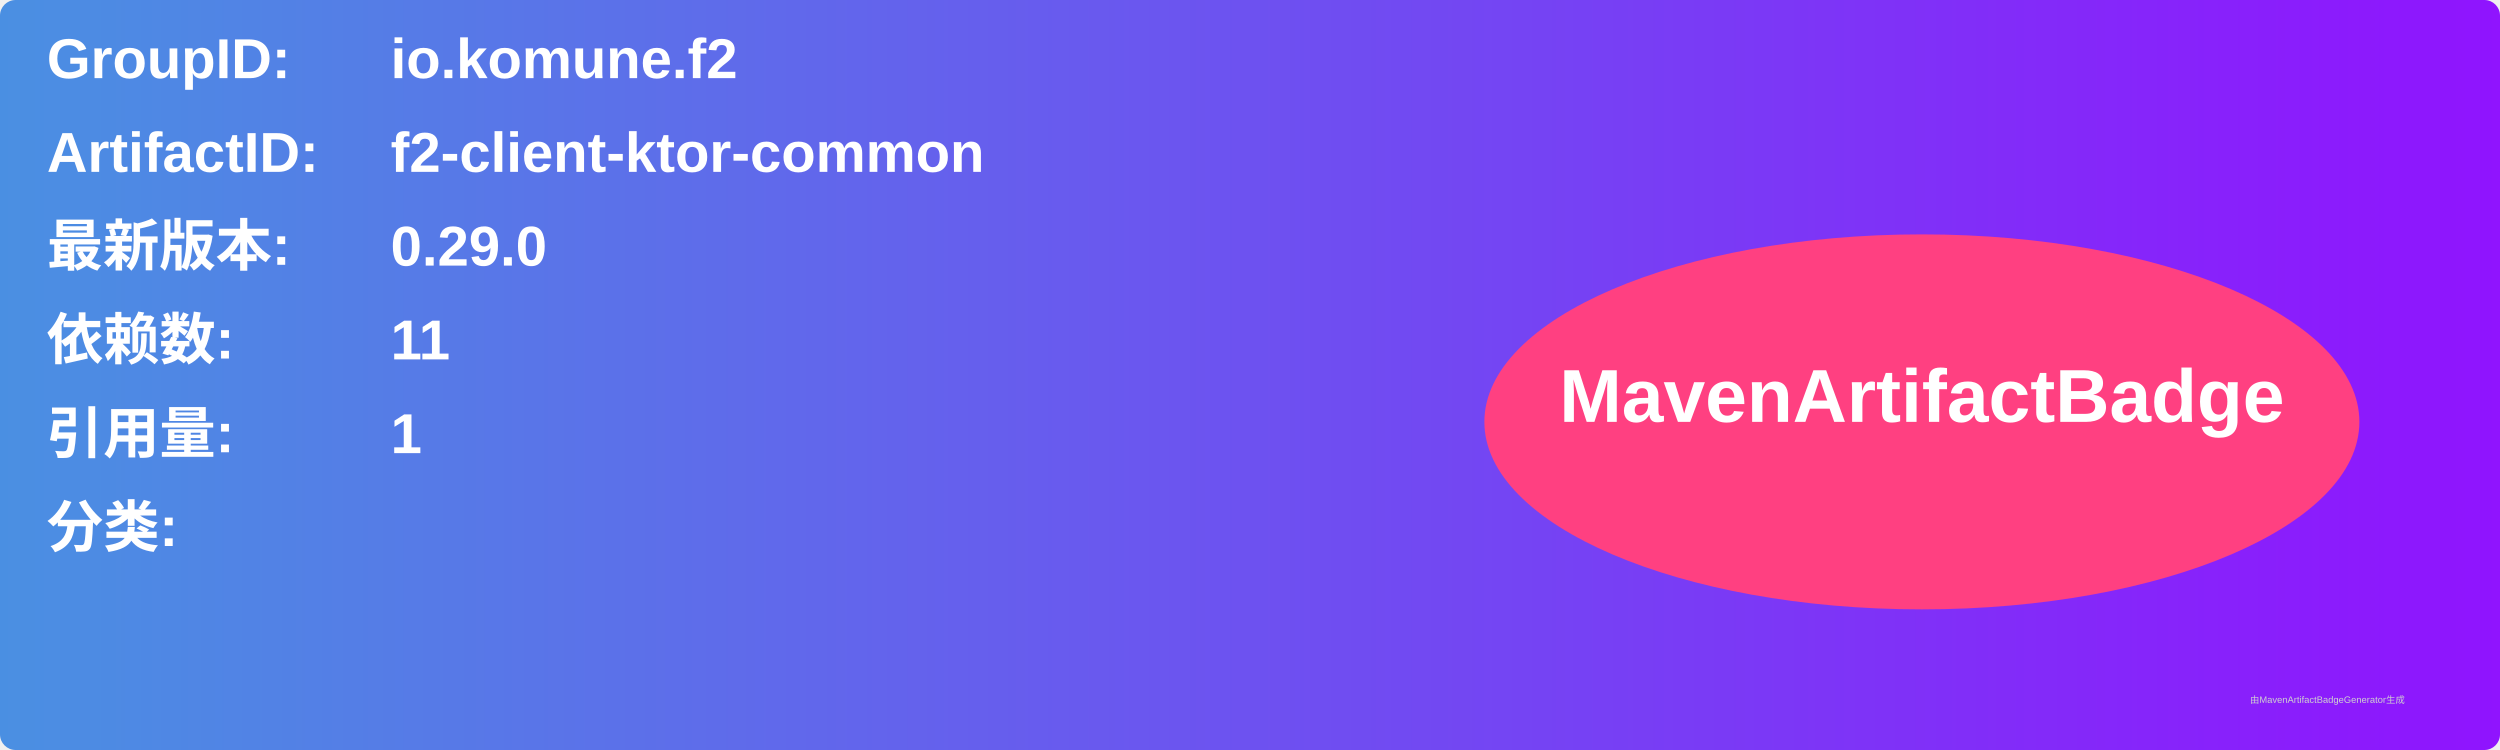
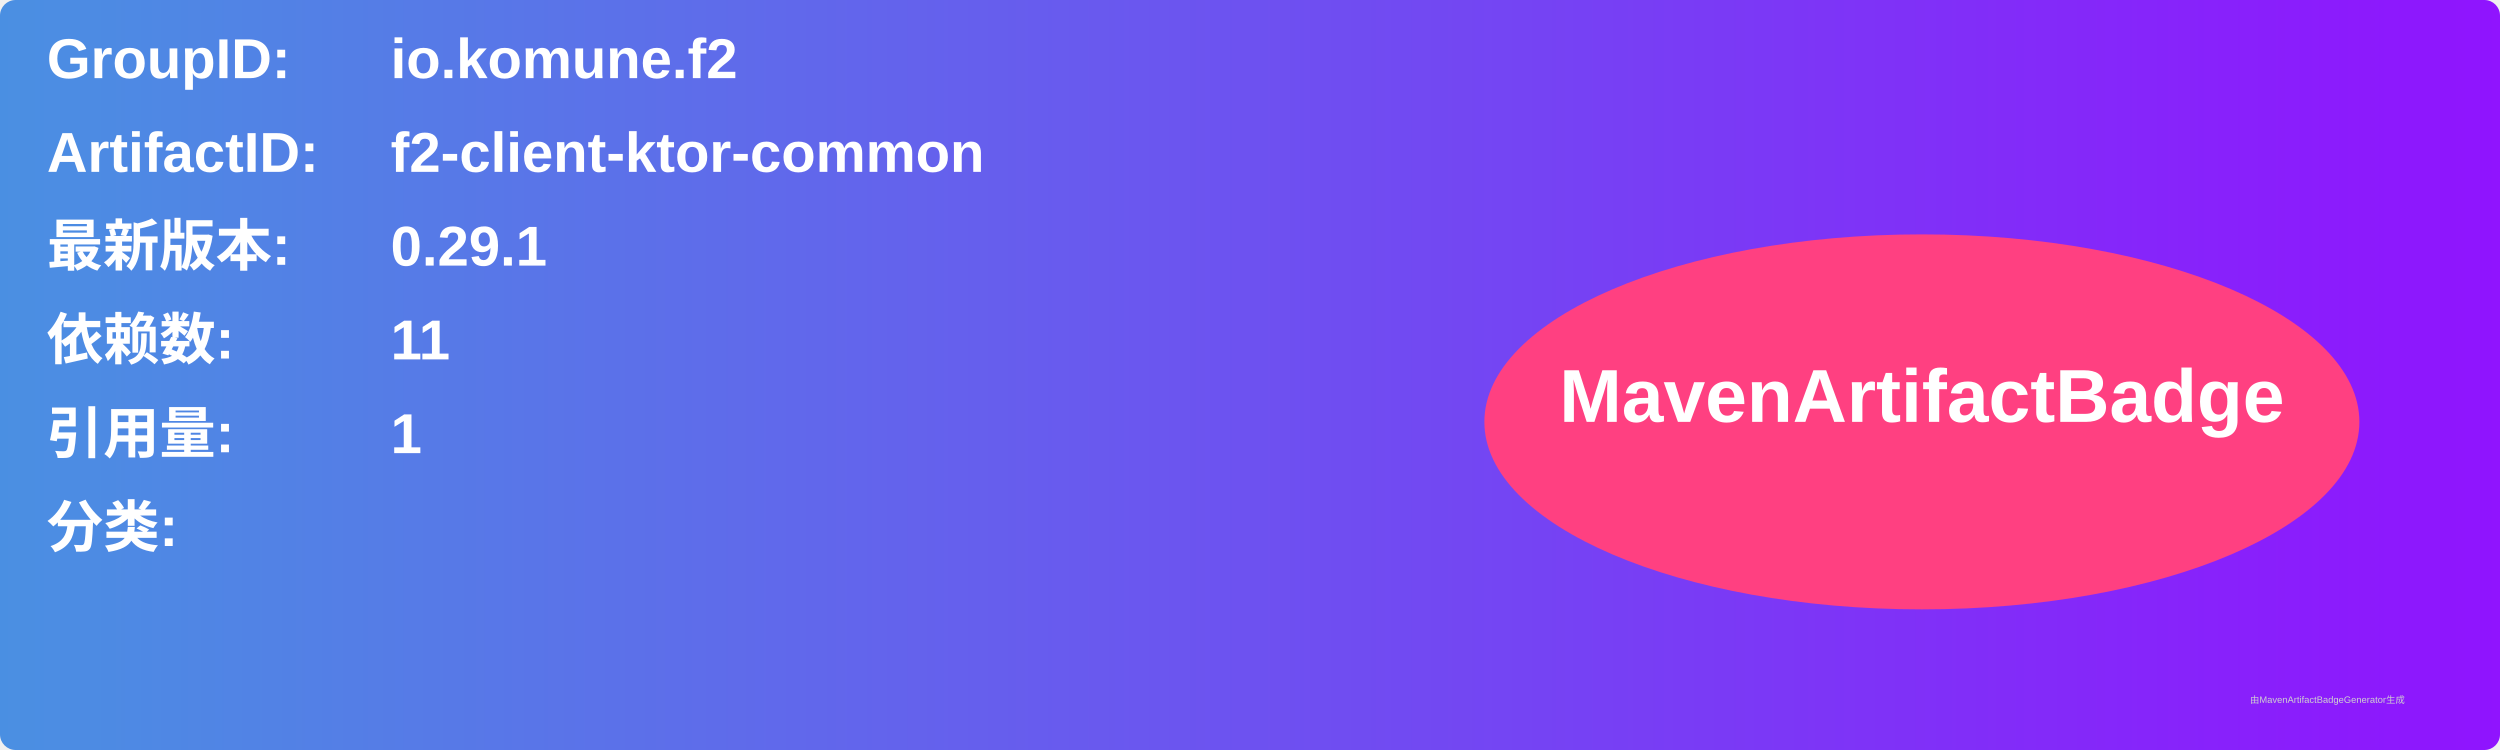
<svg xmlns="http://www.w3.org/2000/svg" width="800" height="240" viewBox="0 0 800 240">
  <linearGradient id="grad" x1="0%" y1="0%" x2="100%" y2="0%">
    <stop offset="0%" stop-color="#4a90e2" />
    <stop offset="100%" stop-color="#9013fe" />
  </linearGradient>
  <rect width="100%" height="100%" rx="5" ry="5" fill="url(#grad)" />
  <g transform="translate(15, 15)">
    <text x="0" y="10" font-family="Arial" font-size="18" fill="white" font-weight="bold" width="260">GroupID:</text>
    <text x="110" y="10" font-family="Arial" font-size="18" fill="white" font-weight="bold" width="460">io.komune.f2</text>
    <text x="0" y="40" font-family="Arial" font-size="18" fill="white" font-weight="bold" width="260">ArtifactID:</text>
    <text x="110" y="40" font-family="Arial" font-size="18" fill="white" font-weight="bold" width="460">f2-client-ktor-common</text>
    <text x="0" y="70" font-family="Arial" font-size="18" fill="white" font-weight="bold">最新版本:</text>
    <text x="110" y="70" font-family="Arial" font-size="18" fill="white" font-weight="bold">
-       <tspan font-weight="bold">0.29.0</tspan>
+       <tspan font-weight="bold">0.29.1</tspan>
    </text>
    <text x="0" y="100" font-family="Arial" font-size="18" fill="white" font-weight="bold">依赖数: </text>
    <text x="110" y="100" font-family="Arial" font-size="18" fill="white">
      <tspan font-weight="bold">11</tspan>
    </text>
    <text x="0" y="130" font-family="Arial" font-size="18" fill="white" font-weight="bold">引用量: </text>
    <text x="110" y="130" font-family="Arial" font-size="18" fill="white">
      <tspan font-weight="bold">1</tspan>
    </text>
    <text x="0" y="160" font-family="Arial" font-size="18" fill="white" font-weight="bold">分类:</text>
    <text x="10" y="190" font-family="Arial" font-size="10" fill="white">
      <tspan font-weight="bold" />
    </text>
    <ellipse cx="600" cy="120" rx="140" ry="60" fill="#ff4081" />
    <text x="600" y="120" text-anchor="middle" font-family="Arial" font-size="24" fill="white" font-weight="bold">MavenArtifactBadge</text>
  </g>
  <text x="720" y="225" font-family="Arial" font-size="3" fill="#d0d0d0">由MavenArtifactBadgeGenerator生成</text>
</svg>
